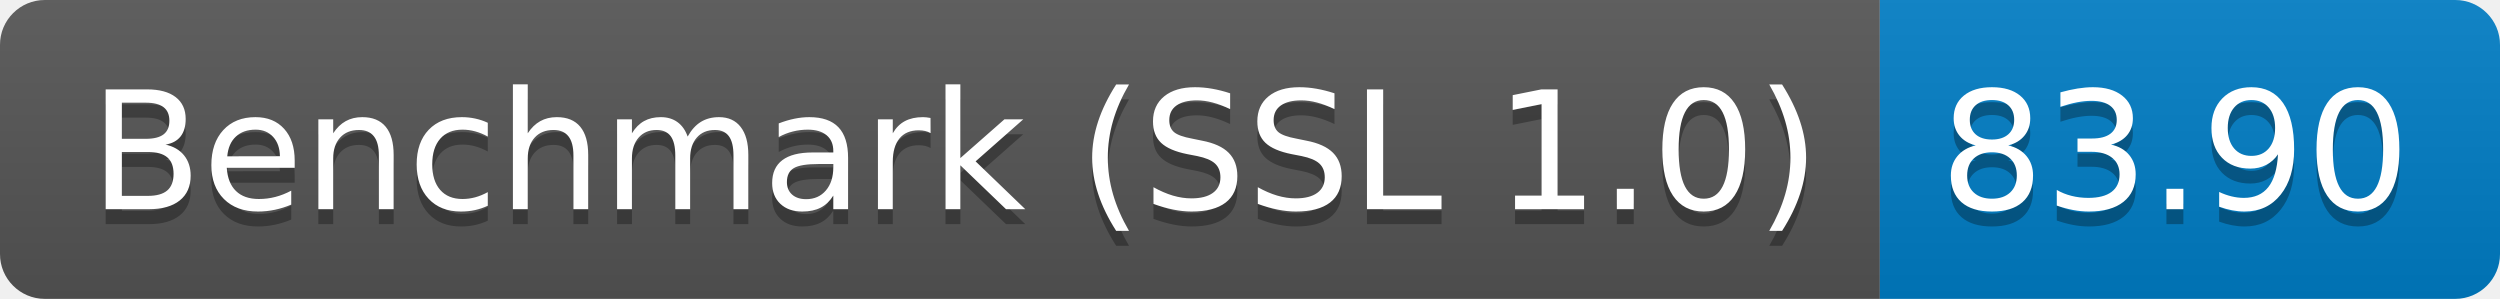
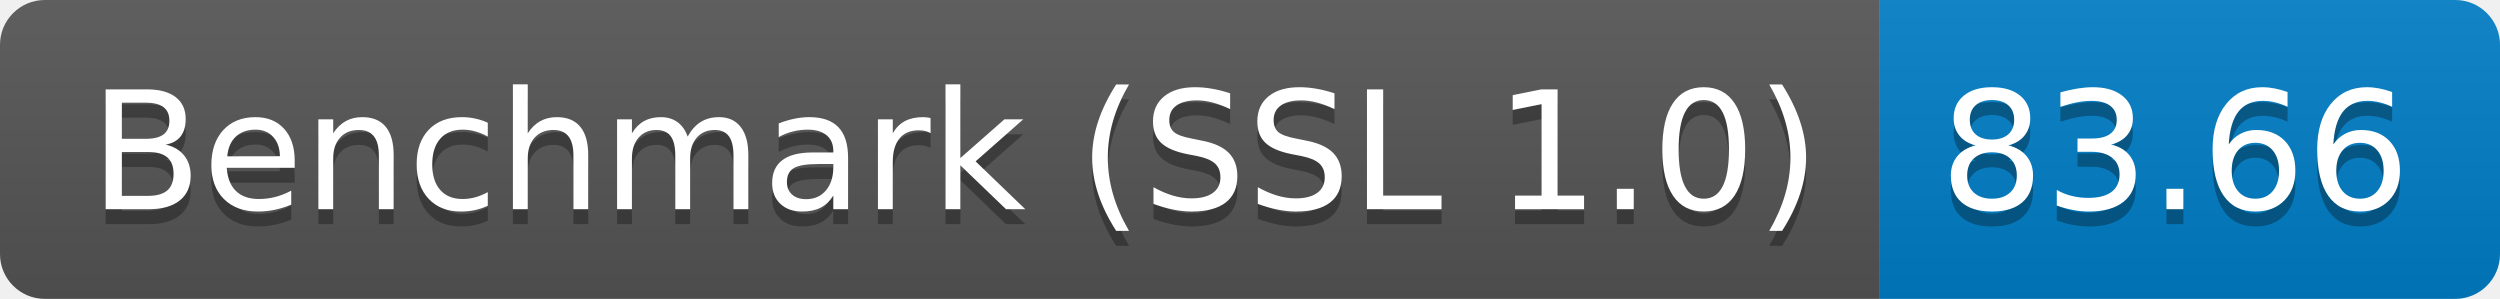
<svg xmlns="http://www.w3.org/2000/svg" height="20" width="167.3">
  <linearGradient id="smooth" x2="0" y2="100%">
    <stop offset="0" stop-color="#bbb" stop-opacity=".1" />
    <stop offset="1" stop-opacity=".1" />
  </linearGradient>
  <clipPath id="round">
    <rect fill="#fff" height="20" rx="3" width="167.3" />
  </clipPath>
  <g clip-path="url(#round)">
    <rect fill="#555" height="20" width="125.8" />
    <rect fill="#007ec6" height="20" width="41.5" x="125.8" />
    <rect fill="url(#smooth)" height="20" width="167.3" />
  </g>
  <g fill="#fff" font-family="DejaVu Sans,Verdana,Geneva,sans-serif" font-size="110" text-anchor="middle">
    <text fill="#010101" fill-opacity=".3" lengthAdjust="spacing" textLength="1158.0" transform="scale(0.1)" x="639.0" y="150">Benchmark (SSL 1.0)</text>
    <text lengthAdjust="spacing" textLength="1158.0" transform="scale(0.1)" x="639.0" y="140">Benchmark (SSL 1.0)</text>
-     <text fill="#010101" fill-opacity=".3" lengthAdjust="spacing" textLength="315.0" transform="scale(0.1)" x="1455.5" y="150">83.90</text>
-     <text lengthAdjust="spacing" textLength="315.0" transform="scale(0.1)" x="1455.5" y="140">83.90</text>
+     <text fill="#010101" fill-opacity=".3" lengthAdjust="spacing" textLength="315.0" transform="scale(0.1)" x="1455.5" y="150">83.66</text>
+     <text lengthAdjust="spacing" textLength="315.0" transform="scale(0.1)" x="1455.5" y="140">83.66</text>
  </g>
</svg>
